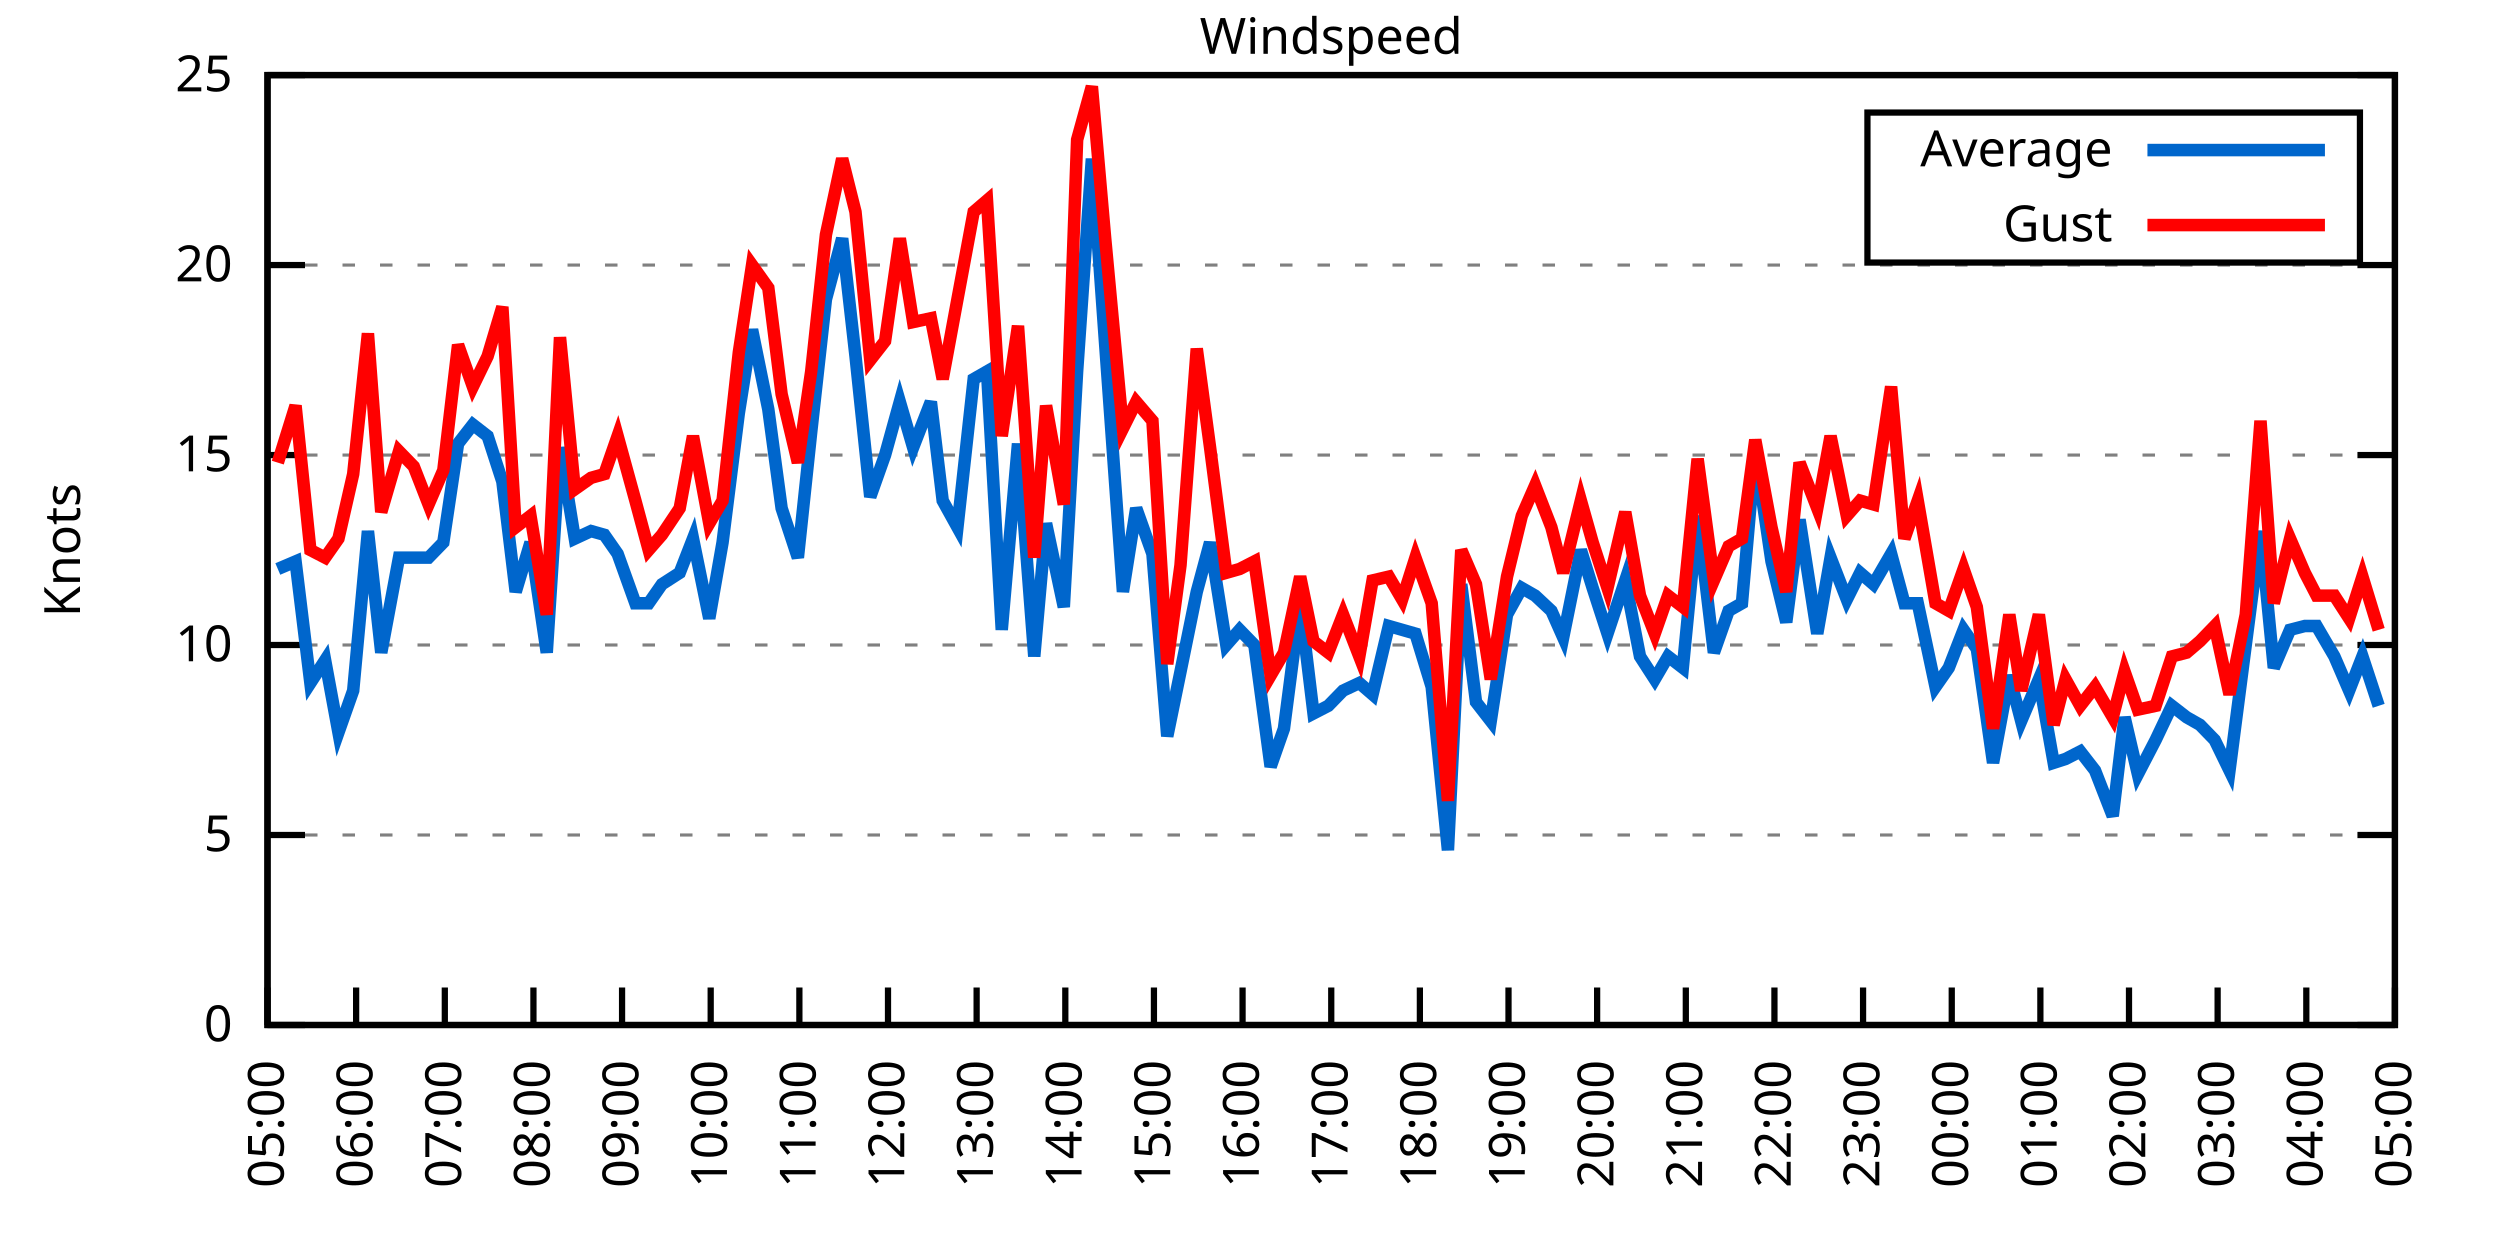
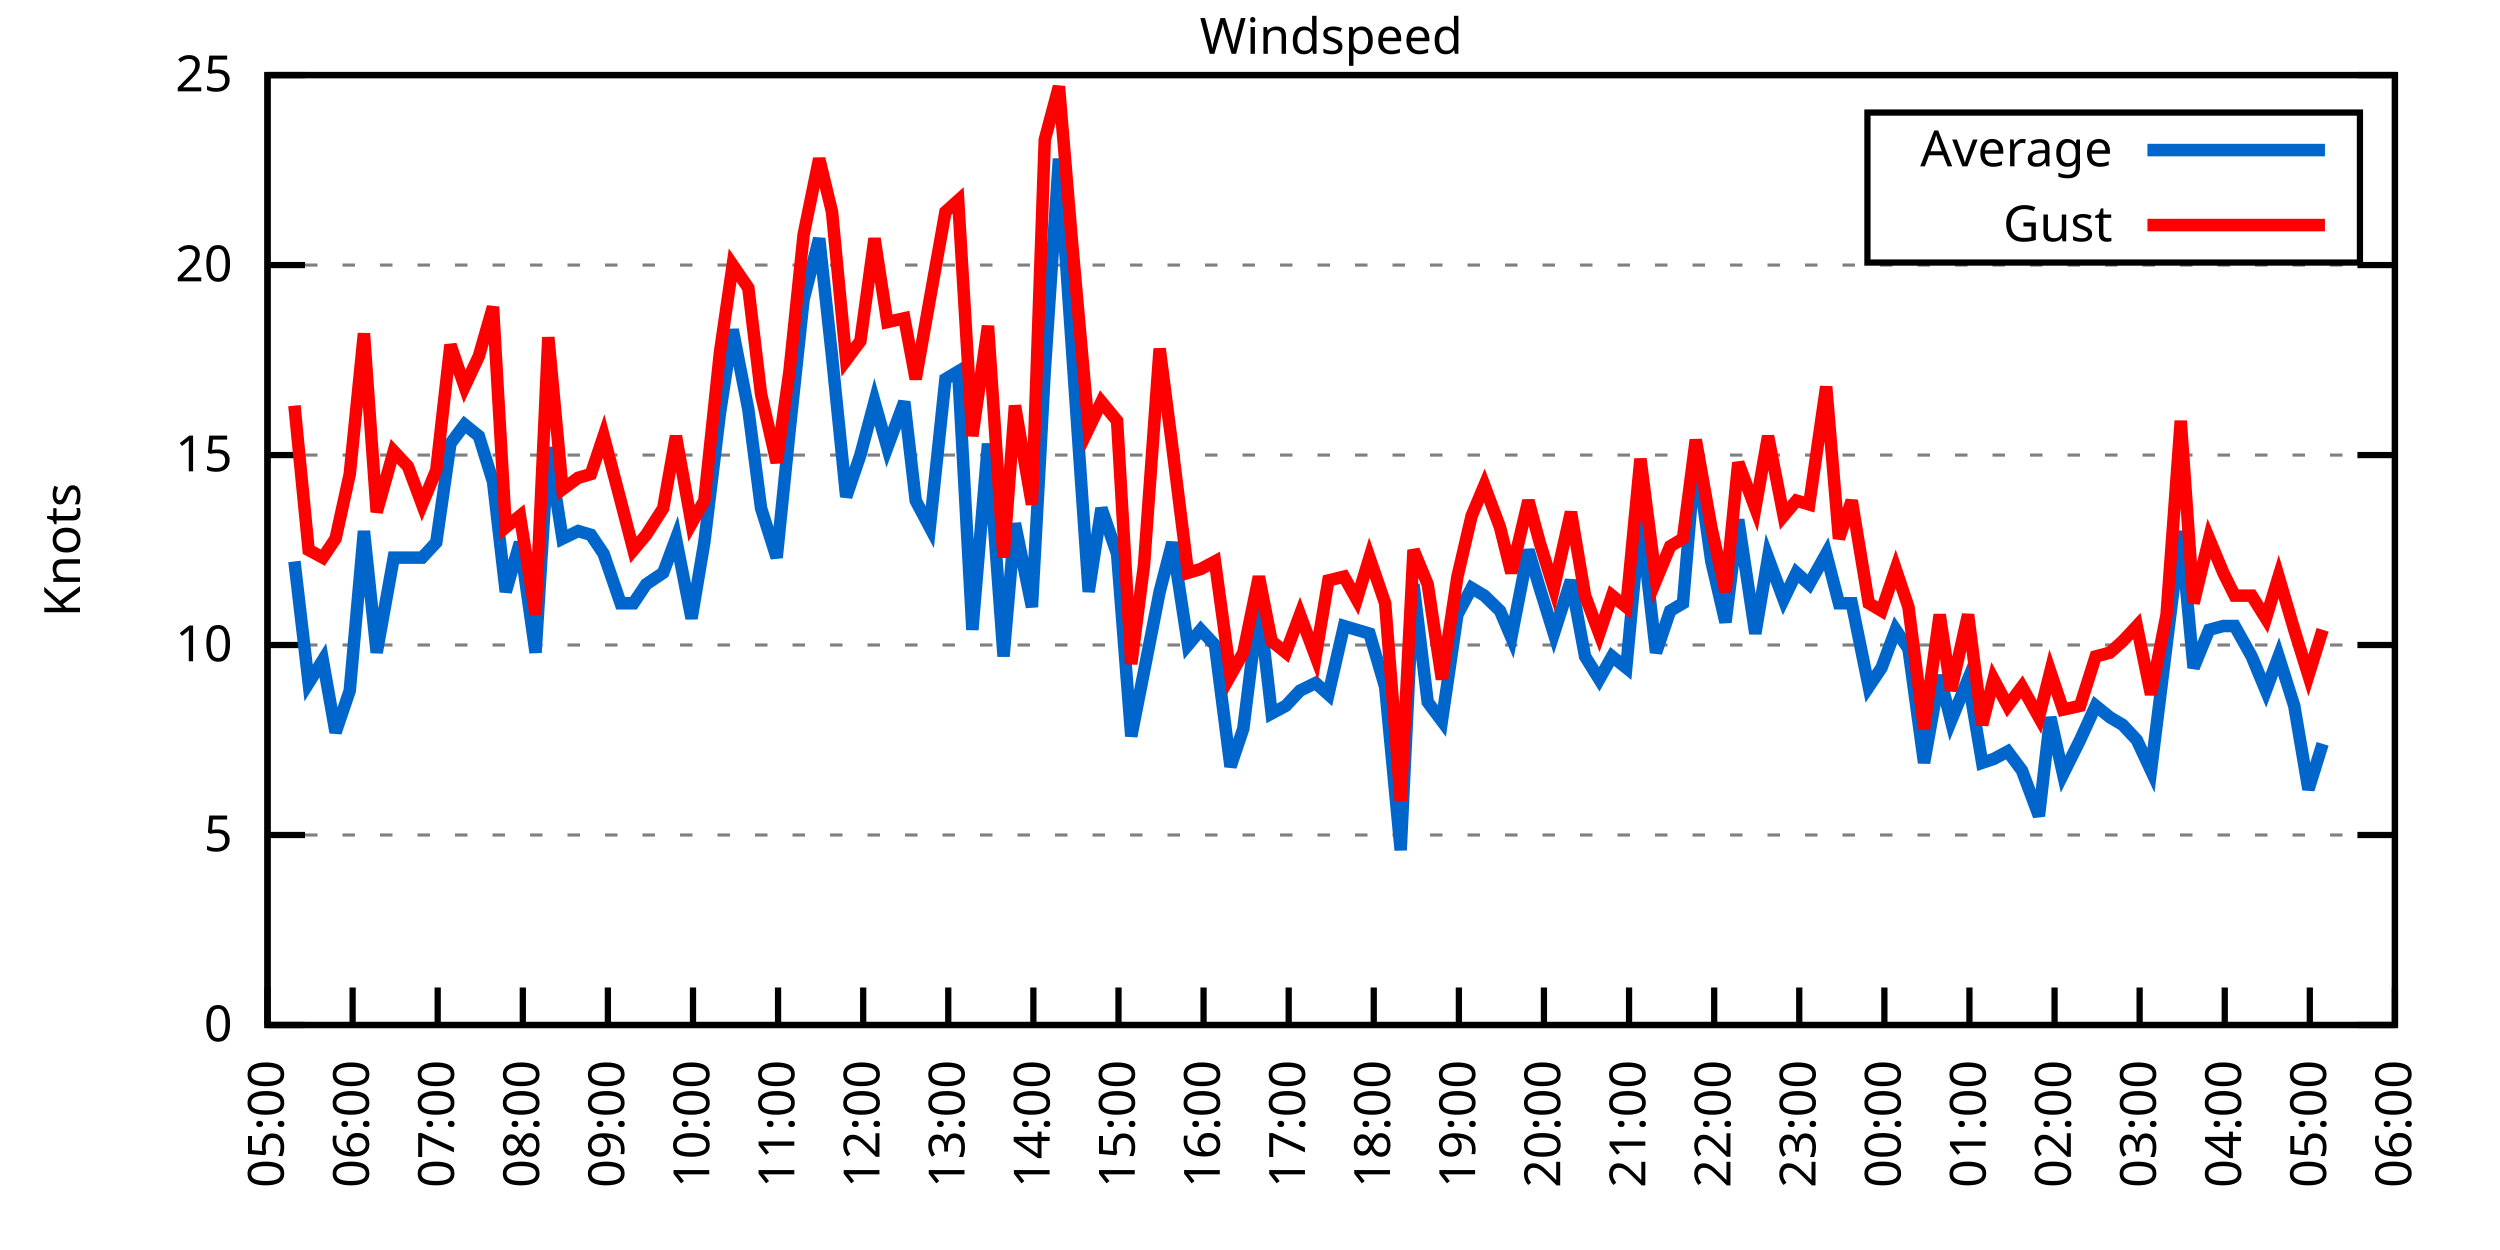
<svg xmlns="http://www.w3.org/2000/svg" xmlns:xlink="http://www.w3.org/1999/xlink" width="400" height="200" viewBox="0 0 400 200">
  <g id="gnuplot_canvas">
    <rect x="0" y="0" width="400" height="200" fill="none" />
    <defs>
      <circle id="gpDot" r="0.5" stroke-width="0.5" stroke="currentColor" />
      <path id="gpPt0" stroke-width="0.333" stroke="currentColor" d="M-1,0 h2 M0,-1 v2" />
      <path id="gpPt1" stroke-width="0.333" stroke="currentColor" d="M-1,-1 L1,1 M1,-1 L-1,1" />
      <path id="gpPt2" stroke-width="0.333" stroke="currentColor" d="M-1,0 L1,0 M0,-1 L0,1 M-1,-1 L1,1 M-1,1 L1,-1" />
      <rect id="gpPt3" stroke-width="0.333" stroke="currentColor" x="-1" y="-1" width="2" height="2" />
      <rect id="gpPt4" stroke-width="0.333" stroke="currentColor" fill="currentColor" x="-1" y="-1" width="2" height="2" />
      <circle id="gpPt5" stroke-width="0.333" stroke="currentColor" cx="0" cy="0" r="1" />
      <use xlink:href="#gpPt5" id="gpPt6" fill="currentColor" stroke="none" />
      <path id="gpPt7" stroke-width="0.333" stroke="currentColor" d="M0,-1.33 L-1.33,0.67 L1.33,0.67 z" />
      <use xlink:href="#gpPt7" id="gpPt8" fill="currentColor" stroke="none" />
      <use xlink:href="#gpPt7" id="gpPt9" stroke="currentColor" transform="rotate(180)" />
      <use xlink:href="#gpPt9" id="gpPt10" fill="currentColor" stroke="none" />
      <use xlink:href="#gpPt3" id="gpPt11" stroke="currentColor" transform="rotate(45)" />
      <use xlink:href="#gpPt11" id="gpPt12" fill="currentColor" stroke="none" />
      <path id="gpPt13" stroke-width="0.333" stroke="currentColor" d="M0,1.330 L1.265,0.411 L0.782,-1.067 L-0.782,-1.076 L-1.265,0.411 z" />
      <use xlink:href="#gpPt13" id="gpPt14" fill="currentColor" stroke="none" />
      <filter id="textbox" filterUnits="objectBoundingBox" x="0" y="0" height="1" width="1">
        <feFlood flood-color="white" flood-opacity="1" result="bgnd" />
        <feComposite in="SourceGraphic" in2="bgnd" operator="atop" />
      </filter>
      <filter id="greybox" filterUnits="objectBoundingBox" x="0" y="0" height="1" width="1">
        <feFlood flood-color="lightgrey" flood-opacity="1" result="grey" />
        <feComposite in="SourceGraphic" in2="grey" operator="atop" />
      </filter>
    </defs>
    <g fill="none" color="white" stroke="currentColor" stroke-width="1.00" stroke-linecap="butt" stroke-linejoin="miter">
</g>
    <g fill="none" color="black" stroke="currentColor" stroke-width="1.00" stroke-linecap="butt" stroke-linejoin="miter">
      <g stroke="none" shape-rendering="crispEdges">
        <polygon fill="rgb(255, 255, 255)" points="42.80,164.00 383.18,164.00 383.18,12.02 42.80,12.02 " />
      </g>
    </g>
    <g fill="none" color="black" stroke="currentColor" stroke-width="1.00" stroke-linecap="butt" stroke-linejoin="miter">
</g>
    <g fill="none" color="black" stroke="black" stroke-width="0.50" stroke-linecap="butt" stroke-linejoin="miter">
</g>
    <g fill="none" color="gray" stroke="currentColor" stroke-width="0.50" stroke-linecap="butt" stroke-linejoin="miter">
      <path stroke="gray" stroke-dasharray="2,4" class="gridline" d="M42.80,164.00 L383.19,164.00  " />
    </g>
    <g fill="none" color="gray" stroke="gray" stroke-width="1.00" stroke-linecap="butt" stroke-linejoin="miter">
</g>
    <g fill="none" color="black" stroke="currentColor" stroke-width="1.00" stroke-linecap="butt" stroke-linejoin="miter">
      <path stroke="black" d="M42.80,164.00 L48.80,164.00 M383.19,164.00 L377.19,164.00  " />
      <g transform="translate(37.20,166.60)" stroke="none" fill="black" font-family="Sans" font-size="8.00" text-anchor="end">
        <text>
          <tspan font-family="Sans"> 0</tspan>
        </text>
      </g>
    </g>
    <g fill="none" color="black" stroke="currentColor" stroke-width="1.00" stroke-linecap="butt" stroke-linejoin="miter">
</g>
    <g fill="none" color="black" stroke="black" stroke-width="0.50" stroke-linecap="butt" stroke-linejoin="miter">
</g>
    <g fill="none" color="gray" stroke="currentColor" stroke-width="0.50" stroke-linecap="butt" stroke-linejoin="miter">
      <path stroke="gray" stroke-dasharray="2,4" class="gridline" d="M42.80,133.60 L383.19,133.60  " />
    </g>
    <g fill="none" color="gray" stroke="gray" stroke-width="1.00" stroke-linecap="butt" stroke-linejoin="miter">
</g>
    <g fill="none" color="black" stroke="currentColor" stroke-width="1.00" stroke-linecap="butt" stroke-linejoin="miter">
      <path stroke="black" d="M42.80,133.60 L48.80,133.60 M383.19,133.60 L377.19,133.60  " />
      <g transform="translate(37.20,136.20)" stroke="none" fill="black" font-family="Sans" font-size="8.00" text-anchor="end">
        <text>
          <tspan font-family="Sans"> 5</tspan>
        </text>
      </g>
    </g>
    <g fill="none" color="black" stroke="currentColor" stroke-width="1.00" stroke-linecap="butt" stroke-linejoin="miter">
</g>
    <g fill="none" color="black" stroke="black" stroke-width="0.50" stroke-linecap="butt" stroke-linejoin="miter">
</g>
    <g fill="none" color="gray" stroke="currentColor" stroke-width="0.50" stroke-linecap="butt" stroke-linejoin="miter">
      <path stroke="gray" stroke-dasharray="2,4" class="gridline" d="M42.80,103.20 L383.19,103.20  " />
    </g>
    <g fill="none" color="gray" stroke="gray" stroke-width="1.00" stroke-linecap="butt" stroke-linejoin="miter">
</g>
    <g fill="none" color="black" stroke="currentColor" stroke-width="1.00" stroke-linecap="butt" stroke-linejoin="miter">
      <path stroke="black" d="M42.80,103.20 L48.80,103.20 M383.19,103.20 L377.19,103.20  " />
      <g transform="translate(37.20,105.80)" stroke="none" fill="black" font-family="Sans" font-size="8.00" text-anchor="end">
        <text>
          <tspan font-family="Sans"> 10</tspan>
        </text>
      </g>
    </g>
    <g fill="none" color="black" stroke="currentColor" stroke-width="1.00" stroke-linecap="butt" stroke-linejoin="miter">
</g>
    <g fill="none" color="black" stroke="black" stroke-width="0.50" stroke-linecap="butt" stroke-linejoin="miter">
</g>
    <g fill="none" color="gray" stroke="currentColor" stroke-width="0.50" stroke-linecap="butt" stroke-linejoin="miter">
      <path stroke="gray" stroke-dasharray="2,4" class="gridline" d="M42.80,72.81 L383.19,72.81  " />
    </g>
    <g fill="none" color="gray" stroke="gray" stroke-width="1.00" stroke-linecap="butt" stroke-linejoin="miter">
</g>
    <g fill="none" color="black" stroke="currentColor" stroke-width="1.00" stroke-linecap="butt" stroke-linejoin="miter">
      <path stroke="black" d="M42.80,72.81 L48.80,72.81 M383.19,72.81 L377.19,72.81  " />
      <g transform="translate(37.20,75.41)" stroke="none" fill="black" font-family="Sans" font-size="8.00" text-anchor="end">
        <text>
          <tspan font-family="Sans"> 15</tspan>
        </text>
      </g>
    </g>
    <g fill="none" color="black" stroke="currentColor" stroke-width="1.00" stroke-linecap="butt" stroke-linejoin="miter">
</g>
    <g fill="none" color="black" stroke="black" stroke-width="0.50" stroke-linecap="butt" stroke-linejoin="miter">
</g>
    <g fill="none" color="gray" stroke="currentColor" stroke-width="0.50" stroke-linecap="butt" stroke-linejoin="miter">
      <path stroke="gray" stroke-dasharray="2,4" class="gridline" d="M42.80,42.41 L383.19,42.41  " />
    </g>
    <g fill="none" color="gray" stroke="gray" stroke-width="1.00" stroke-linecap="butt" stroke-linejoin="miter">
</g>
    <g fill="none" color="black" stroke="currentColor" stroke-width="1.00" stroke-linecap="butt" stroke-linejoin="miter">
      <path stroke="black" d="M42.80,42.41 L48.80,42.41 M383.19,42.41 L377.19,42.41  " />
      <g transform="translate(37.20,45.01)" stroke="none" fill="black" font-family="Sans" font-size="8.00" text-anchor="end">
        <text>
          <tspan font-family="Sans"> 20</tspan>
        </text>
      </g>
    </g>
    <g fill="none" color="black" stroke="currentColor" stroke-width="1.00" stroke-linecap="butt" stroke-linejoin="miter">
</g>
    <g fill="none" color="black" stroke="black" stroke-width="0.50" stroke-linecap="butt" stroke-linejoin="miter">
</g>
    <g fill="none" color="gray" stroke="currentColor" stroke-width="0.50" stroke-linecap="butt" stroke-linejoin="miter">
      <path stroke="gray" stroke-dasharray="2,4" class="gridline" d="M42.80,12.01 L383.19,12.01  " />
    </g>
    <g fill="none" color="gray" stroke="gray" stroke-width="1.00" stroke-linecap="butt" stroke-linejoin="miter">
</g>
    <g fill="none" color="black" stroke="currentColor" stroke-width="1.00" stroke-linecap="butt" stroke-linejoin="miter">
      <path stroke="black" d="M42.80,12.01 L48.80,12.01 M383.19,12.01 L377.19,12.01  " />
      <g transform="translate(37.20,14.61)" stroke="none" fill="black" font-family="Sans" font-size="8.00" text-anchor="end">
        <text>
          <tspan font-family="Sans"> 25</tspan>
        </text>
      </g>
    </g>
    <g fill="none" color="black" stroke="currentColor" stroke-width="1.00" stroke-linecap="butt" stroke-linejoin="miter">
      <path stroke="black" d="M42.80,164.00 L42.80,158.00  " />
      <g transform="translate(45.40,169.60) rotate(270.00)" stroke="none" fill="black" font-family="Sans" font-size="8.00" text-anchor="end">
        <text>
          <tspan font-family="Sans">05:00</tspan>
        </text>
      </g>
    </g>
    <g fill="none" color="black" stroke="currentColor" stroke-width="1.00" stroke-linecap="butt" stroke-linejoin="miter">
-       <path stroke="black" d="M56.98,164.00 L56.98,158.00  " />
-       <g transform="translate(59.58,169.60) rotate(270.00)" stroke="none" fill="black" font-family="Sans" font-size="8.00" text-anchor="end">
+       <path stroke="black" d="M56.42,164.00 L56.42,158.00  " />
+       <g transform="translate(59.02,169.60) rotate(270.00)" stroke="none" fill="black" font-family="Sans" font-size="8.00" text-anchor="end">
        <text>
          <tspan font-family="Sans">06:00</tspan>
        </text>
      </g>
    </g>
    <g fill="none" color="black" stroke="currentColor" stroke-width="1.00" stroke-linecap="butt" stroke-linejoin="miter">
-       <path stroke="black" d="M71.17,164.00 L71.17,158.00  " />
-       <g transform="translate(73.77,169.60) rotate(270.00)" stroke="none" fill="black" font-family="Sans" font-size="8.00" text-anchor="end">
+       <path stroke="black" d="M70.03,164.00 L70.03,158.00  " />
+       <g transform="translate(72.63,169.60) rotate(270.00)" stroke="none" fill="black" font-family="Sans" font-size="8.00" text-anchor="end">
        <text>
          <tspan font-family="Sans">07:00</tspan>
        </text>
      </g>
    </g>
    <g fill="none" color="black" stroke="currentColor" stroke-width="1.00" stroke-linecap="butt" stroke-linejoin="miter">
-       <path stroke="black" d="M85.35,164.00 L85.35,158.00  " />
-       <g transform="translate(87.95,169.60) rotate(270.00)" stroke="none" fill="black" font-family="Sans" font-size="8.00" text-anchor="end">
+       <path stroke="black" d="M83.65,164.00 L83.65,158.00  " />
+       <g transform="translate(86.25,169.60) rotate(270.00)" stroke="none" fill="black" font-family="Sans" font-size="8.00" text-anchor="end">
        <text>
          <tspan font-family="Sans">08:00</tspan>
        </text>
      </g>
    </g>
    <g fill="none" color="black" stroke="currentColor" stroke-width="1.00" stroke-linecap="butt" stroke-linejoin="miter">
-       <path stroke="black" d="M99.53,164.00 L99.53,158.00  " />
-       <g transform="translate(102.13,169.60) rotate(270.00)" stroke="none" fill="black" font-family="Sans" font-size="8.00" text-anchor="end">
+       <path stroke="black" d="M97.26,164.00 L97.26,158.00  " />
+       <g transform="translate(99.86,169.60) rotate(270.00)" stroke="none" fill="black" font-family="Sans" font-size="8.00" text-anchor="end">
        <text>
          <tspan font-family="Sans">09:00</tspan>
        </text>
      </g>
    </g>
    <g fill="none" color="black" stroke="currentColor" stroke-width="1.00" stroke-linecap="butt" stroke-linejoin="miter">
-       <path stroke="black" d="M113.71,164.00 L113.71,158.00  " />
-       <g transform="translate(116.31,169.60) rotate(270.00)" stroke="none" fill="black" font-family="Sans" font-size="8.00" text-anchor="end">
+       <path stroke="black" d="M110.88,164.00 L110.88,158.00  " />
+       <g transform="translate(113.48,169.60) rotate(270.00)" stroke="none" fill="black" font-family="Sans" font-size="8.00" text-anchor="end">
        <text>
          <tspan font-family="Sans">10:00</tspan>
        </text>
      </g>
    </g>
    <g fill="none" color="black" stroke="currentColor" stroke-width="1.00" stroke-linecap="butt" stroke-linejoin="miter">
-       <path stroke="black" d="M127.90,164.00 L127.90,158.00  " />
-       <g transform="translate(130.50,169.60) rotate(270.00)" stroke="none" fill="black" font-family="Sans" font-size="8.00" text-anchor="end">
+       <path stroke="black" d="M124.49,164.00 L124.49,158.00  " />
+       <g transform="translate(127.09,169.60) rotate(270.00)" stroke="none" fill="black" font-family="Sans" font-size="8.00" text-anchor="end">
        <text>
          <tspan font-family="Sans">11:00</tspan>
        </text>
      </g>
    </g>
    <g fill="none" color="black" stroke="currentColor" stroke-width="1.00" stroke-linecap="butt" stroke-linejoin="miter">
-       <path stroke="black" d="M142.08,164.00 L142.08,158.00  " />
-       <g transform="translate(144.68,169.60) rotate(270.00)" stroke="none" fill="black" font-family="Sans" font-size="8.00" text-anchor="end">
+       <path stroke="black" d="M138.11,164.00 L138.11,158.00  " />
+       <g transform="translate(140.71,169.60) rotate(270.00)" stroke="none" fill="black" font-family="Sans" font-size="8.00" text-anchor="end">
        <text>
          <tspan font-family="Sans">12:00</tspan>
        </text>
      </g>
    </g>
    <g fill="none" color="black" stroke="currentColor" stroke-width="1.00" stroke-linecap="butt" stroke-linejoin="miter">
-       <path stroke="black" d="M156.26,164.00 L156.26,158.00  " />
-       <g transform="translate(158.86,169.60) rotate(270.00)" stroke="none" fill="black" font-family="Sans" font-size="8.00" text-anchor="end">
+       <path stroke="black" d="M151.72,164.00 L151.72,158.00  " />
+       <g transform="translate(154.32,169.60) rotate(270.00)" stroke="none" fill="black" font-family="Sans" font-size="8.00" text-anchor="end">
        <text>
          <tspan font-family="Sans">13:00</tspan>
        </text>
      </g>
    </g>
    <g fill="none" color="black" stroke="currentColor" stroke-width="1.00" stroke-linecap="butt" stroke-linejoin="miter">
-       <path stroke="black" d="M170.45,164.00 L170.45,158.00  " />
-       <g transform="translate(173.05,169.60) rotate(270.00)" stroke="none" fill="black" font-family="Sans" font-size="8.00" text-anchor="end">
+       <path stroke="black" d="M165.34,164.00 L165.34,158.00  " />
+       <g transform="translate(167.94,169.60) rotate(270.00)" stroke="none" fill="black" font-family="Sans" font-size="8.00" text-anchor="end">
        <text>
          <tspan font-family="Sans">14:00</tspan>
        </text>
      </g>
    </g>
    <g fill="none" color="black" stroke="currentColor" stroke-width="1.00" stroke-linecap="butt" stroke-linejoin="miter">
-       <path stroke="black" d="M184.63,164.00 L184.63,158.00  " />
-       <g transform="translate(187.23,169.60) rotate(270.00)" stroke="none" fill="black" font-family="Sans" font-size="8.00" text-anchor="end">
+       <path stroke="black" d="M178.96,164.00 L178.96,158.00  " />
+       <g transform="translate(181.56,169.60) rotate(270.00)" stroke="none" fill="black" font-family="Sans" font-size="8.00" text-anchor="end">
        <text>
          <tspan font-family="Sans">15:00</tspan>
        </text>
      </g>
    </g>
    <g fill="none" color="black" stroke="currentColor" stroke-width="1.00" stroke-linecap="butt" stroke-linejoin="miter">
-       <path stroke="black" d="M198.81,164.00 L198.81,158.00  " />
-       <g transform="translate(201.41,169.60) rotate(270.00)" stroke="none" fill="black" font-family="Sans" font-size="8.00" text-anchor="end">
+       <path stroke="black" d="M192.57,164.00 L192.57,158.00  " />
+       <g transform="translate(195.17,169.60) rotate(270.00)" stroke="none" fill="black" font-family="Sans" font-size="8.00" text-anchor="end">
        <text>
          <tspan font-family="Sans">16:00</tspan>
        </text>
      </g>
    </g>
    <g fill="none" color="black" stroke="currentColor" stroke-width="1.00" stroke-linecap="butt" stroke-linejoin="miter">
-       <path stroke="black" d="M213.00,164.00 L213.00,158.00  " />
-       <g transform="translate(215.60,169.60) rotate(270.00)" stroke="none" fill="black" font-family="Sans" font-size="8.00" text-anchor="end">
+       <path stroke="black" d="M206.19,164.00 L206.19,158.00  " />
+       <g transform="translate(208.79,169.60) rotate(270.00)" stroke="none" fill="black" font-family="Sans" font-size="8.00" text-anchor="end">
        <text>
          <tspan font-family="Sans">17:00</tspan>
        </text>
      </g>
    </g>
    <g fill="none" color="black" stroke="currentColor" stroke-width="1.00" stroke-linecap="butt" stroke-linejoin="miter">
-       <path stroke="black" d="M227.18,164.00 L227.18,158.00  " />
-       <g transform="translate(229.78,169.60) rotate(270.00)" stroke="none" fill="black" font-family="Sans" font-size="8.00" text-anchor="end">
+       <path stroke="black" d="M219.80,164.00 L219.80,158.00  " />
+       <g transform="translate(222.40,169.60) rotate(270.00)" stroke="none" fill="black" font-family="Sans" font-size="8.00" text-anchor="end">
        <text>
          <tspan font-family="Sans">18:00</tspan>
        </text>
      </g>
    </g>
    <g fill="none" color="black" stroke="currentColor" stroke-width="1.00" stroke-linecap="butt" stroke-linejoin="miter">
-       <path stroke="black" d="M241.36,164.00 L241.36,158.00  " />
-       <g transform="translate(243.96,169.60) rotate(270.00)" stroke="none" fill="black" font-family="Sans" font-size="8.00" text-anchor="end">
+       <path stroke="black" d="M233.42,164.00 L233.42,158.00  " />
+       <g transform="translate(236.02,169.60) rotate(270.00)" stroke="none" fill="black" font-family="Sans" font-size="8.00" text-anchor="end">
        <text>
          <tspan font-family="Sans">19:00</tspan>
        </text>
      </g>
    </g>
    <g fill="none" color="black" stroke="currentColor" stroke-width="1.00" stroke-linecap="butt" stroke-linejoin="miter">
-       <path stroke="black" d="M255.54,164.00 L255.54,158.00  " />
-       <g transform="translate(258.14,169.60) rotate(270.00)" stroke="none" fill="black" font-family="Sans" font-size="8.00" text-anchor="end">
+       <path stroke="black" d="M247.03,164.00 L247.03,158.00  " />
+       <g transform="translate(249.63,169.60) rotate(270.00)" stroke="none" fill="black" font-family="Sans" font-size="8.00" text-anchor="end">
        <text>
          <tspan font-family="Sans">20:00</tspan>
        </text>
      </g>
    </g>
    <g fill="none" color="black" stroke="currentColor" stroke-width="1.00" stroke-linecap="butt" stroke-linejoin="miter">
-       <path stroke="black" d="M269.73,164.00 L269.73,158.00  " />
-       <g transform="translate(272.33,169.60) rotate(270.00)" stroke="none" fill="black" font-family="Sans" font-size="8.00" text-anchor="end">
+       <path stroke="black" d="M260.65,164.00 L260.65,158.00  " />
+       <g transform="translate(263.25,169.60) rotate(270.00)" stroke="none" fill="black" font-family="Sans" font-size="8.00" text-anchor="end">
        <text>
          <tspan font-family="Sans">21:00</tspan>
        </text>
      </g>
    </g>
    <g fill="none" color="black" stroke="currentColor" stroke-width="1.00" stroke-linecap="butt" stroke-linejoin="miter">
-       <path stroke="black" d="M283.91,164.00 L283.91,158.00  " />
-       <g transform="translate(286.51,169.60) rotate(270.00)" stroke="none" fill="black" font-family="Sans" font-size="8.00" text-anchor="end">
+       <path stroke="black" d="M274.27,164.00 L274.27,158.00  " />
+       <g transform="translate(276.87,169.60) rotate(270.00)" stroke="none" fill="black" font-family="Sans" font-size="8.00" text-anchor="end">
        <text>
          <tspan font-family="Sans">22:00</tspan>
        </text>
      </g>
    </g>
    <g fill="none" color="black" stroke="currentColor" stroke-width="1.00" stroke-linecap="butt" stroke-linejoin="miter">
-       <path stroke="black" d="M298.09,164.00 L298.09,158.00  " />
-       <g transform="translate(300.69,169.60) rotate(270.00)" stroke="none" fill="black" font-family="Sans" font-size="8.00" text-anchor="end">
+       <path stroke="black" d="M287.88,164.00 L287.88,158.00  " />
+       <g transform="translate(290.48,169.60) rotate(270.00)" stroke="none" fill="black" font-family="Sans" font-size="8.00" text-anchor="end">
        <text>
          <tspan font-family="Sans">23:00</tspan>
        </text>
      </g>
    </g>
    <g fill="none" color="black" stroke="currentColor" stroke-width="1.00" stroke-linecap="butt" stroke-linejoin="miter">
-       <path stroke="black" d="M312.28,164.00 L312.28,158.00  " />
-       <g transform="translate(314.88,169.60) rotate(270.00)" stroke="none" fill="black" font-family="Sans" font-size="8.00" text-anchor="end">
+       <path stroke="black" d="M301.50,164.00 L301.50,158.00  " />
+       <g transform="translate(304.10,169.60) rotate(270.00)" stroke="none" fill="black" font-family="Sans" font-size="8.00" text-anchor="end">
        <text>
          <tspan font-family="Sans">00:00</tspan>
        </text>
      </g>
    </g>
    <g fill="none" color="black" stroke="currentColor" stroke-width="1.00" stroke-linecap="butt" stroke-linejoin="miter">
-       <path stroke="black" d="M326.46,164.00 L326.46,158.00  " />
-       <g transform="translate(329.06,169.60) rotate(270.00)" stroke="none" fill="black" font-family="Sans" font-size="8.00" text-anchor="end">
+       <path stroke="black" d="M315.11,164.00 L315.11,158.00  " />
+       <g transform="translate(317.71,169.60) rotate(270.00)" stroke="none" fill="black" font-family="Sans" font-size="8.00" text-anchor="end">
        <text>
          <tspan font-family="Sans">01:00</tspan>
        </text>
      </g>
    </g>
    <g fill="none" color="black" stroke="currentColor" stroke-width="1.00" stroke-linecap="butt" stroke-linejoin="miter">
-       <path stroke="black" d="M340.64,164.00 L340.64,158.00  " />
-       <g transform="translate(343.24,169.60) rotate(270.00)" stroke="none" fill="black" font-family="Sans" font-size="8.00" text-anchor="end">
+       <path stroke="black" d="M328.73,164.00 L328.73,158.00  " />
+       <g transform="translate(331.33,169.60) rotate(270.00)" stroke="none" fill="black" font-family="Sans" font-size="8.00" text-anchor="end">
        <text>
          <tspan font-family="Sans">02:00</tspan>
        </text>
      </g>
    </g>
    <g fill="none" color="black" stroke="currentColor" stroke-width="1.00" stroke-linecap="butt" stroke-linejoin="miter">
-       <path stroke="black" d="M354.82,164.00 L354.82,158.00  " />
-       <g transform="translate(357.42,169.60) rotate(270.00)" stroke="none" fill="black" font-family="Sans" font-size="8.00" text-anchor="end">
+       <path stroke="black" d="M342.34,164.00 L342.34,158.00  " />
+       <g transform="translate(344.94,169.60) rotate(270.00)" stroke="none" fill="black" font-family="Sans" font-size="8.00" text-anchor="end">
        <text>
          <tspan font-family="Sans">03:00</tspan>
        </text>
      </g>
    </g>
    <g fill="none" color="black" stroke="currentColor" stroke-width="1.00" stroke-linecap="butt" stroke-linejoin="miter">
-       <path stroke="black" d="M369.01,164.00 L369.01,158.00  " />
-       <g transform="translate(371.61,169.60) rotate(270.00)" stroke="none" fill="black" font-family="Sans" font-size="8.00" text-anchor="end">
+       <path stroke="black" d="M355.96,164.00 L355.96,158.00  " />
+       <g transform="translate(358.56,169.60) rotate(270.00)" stroke="none" fill="black" font-family="Sans" font-size="8.00" text-anchor="end">
        <text>
          <tspan font-family="Sans">04:00</tspan>
+         </text>
+       </g>
+     </g>
+     <g fill="none" color="black" stroke="currentColor" stroke-width="1.00" stroke-linecap="butt" stroke-linejoin="miter">
+       <path stroke="black" d="M369.57,164.00 L369.57,158.00  " />
+       <g transform="translate(372.17,169.60) rotate(270.00)" stroke="none" fill="black" font-family="Sans" font-size="8.00" text-anchor="end">
+         <text>
+           <tspan font-family="Sans">05:00</tspan>
        </text>
      </g>
    </g>
    <g fill="none" color="black" stroke="currentColor" stroke-width="1.00" stroke-linecap="butt" stroke-linejoin="miter">
      <path stroke="black" d="M383.19,164.00 L383.19,158.00  " />
      <g transform="translate(385.79,169.60) rotate(270.00)" stroke="none" fill="black" font-family="Sans" font-size="8.00" text-anchor="end">
        <text>
-           <tspan font-family="Sans">05:00</tspan>
+           <tspan font-family="Sans">06:00</tspan>
        </text>
      </g>
    </g>
    <g fill="none" color="black" stroke="currentColor" stroke-width="1.00" stroke-linecap="butt" stroke-linejoin="miter">
</g>
    <g fill="none" color="black" stroke="currentColor" stroke-width="1.00" stroke-linecap="butt" stroke-linejoin="miter">
      <path stroke="black" d="M42.80,12.01 L42.80,164.00 L383.19,164.00 L383.19,12.01 L42.80,12.01 Z  " />
    </g>
    <g fill="none" color="black" stroke="currentColor" stroke-width="1.00" stroke-linecap="butt" stroke-linejoin="miter">
</g>
    <g fill="none" color="black" stroke="currentColor" stroke-width="1.00" stroke-linecap="butt" stroke-linejoin="miter">
      <path stroke="black" d="M298.79,42.01 L298.79,18.01 L377.59,18.01 L377.59,42.01 L298.79,42.01 Z  " />
    </g>
    <g id="Windspeed_plot_1">
      <g fill="none" color="white" stroke="black" stroke-width="2.00" stroke-linecap="butt" stroke-linejoin="miter">
</g>
      <g fill="none" color="black" stroke="currentColor" stroke-width="2.00" stroke-linecap="butt" stroke-linejoin="miter">
        <g transform="translate(337.99,26.61)" stroke="none" fill="black" font-family="Sans" font-size="8.00" text-anchor="end">
          <text>
            <tspan font-family="Sans">Average</tspan>
          </text>
        </g>
      </g>
      <g fill="none" color="black" stroke="currentColor" stroke-width="2.00" stroke-linecap="butt" stroke-linejoin="miter">
-         <path stroke="rgb(  0, 102, 204)" d="M343.59,24.01 L371.99,24.01 M44.45,91.04 L47.29,89.83 L49.66,109.28 L52.02,105.64 L54.15,117.19 L56.51,110.50   L58.87,84.97 L61.00,104.42 L63.84,89.22 L66.20,89.22 L68.57,89.22 L70.93,86.79 L73.29,70.98 L75.66,67.94   L78.02,69.77 L80.38,77.06 L82.51,94.69 L84.88,86.79 L87.48,104.42 L89.60,71.59 L91.97,86.18 L94.57,84.97   L96.70,85.57 L98.82,88.61 L101.66,96.52 L103.79,96.52 L105.91,93.48 L108.75,91.65 L110.88,86.18 L113.48,98.95   L115.61,86.79 L118.21,66.12 L120.33,52.74 L122.93,65.51 L125.06,81.32 L127.66,89.22 L129.79,69.16 L132.15,47.88   L134.75,38.15 L136.88,57.00 L139.24,79.49 L141.61,72.81 L143.97,64.29 L146.10,71.59 L148.94,64.29 L150.83,80.10   L153.19,84.36 L155.79,60.65 L157.92,59.43 L160.28,100.77 L162.88,70.98 L165.48,105.03 L167.37,83.75 L170.21,97.12   L172.34,59.43 L174.70,25.39 L176.83,55.18 L179.67,94.69 L181.79,81.32 L184.39,88.61 L186.76,117.80 L188.88,107.46   L191.48,94.69 L193.61,86.79 L196.21,103.20 L198.34,100.77 L200.70,103.20 L203.30,122.66 L205.43,116.58 L208.03,96.52   L210.16,114.15 L212.52,112.93 L214.89,110.50 L217.49,109.28 L219.61,111.11 L222.21,100.16 L224.34,100.77 L226.47,101.38   L229.07,109.89 L231.67,136.03 L233.80,93.48 L236.16,112.32 L238.52,115.36 L241.12,98.34 L243.49,94.08 L245.62,95.30   L248.22,97.73 L250.11,101.99 L252.94,88.00 L254.83,94.08 L257.20,101.38 L260.04,92.87 L262.40,105.03 L264.76,108.68   L266.89,105.03 L269.25,106.85 L271.62,82.53 L274.22,104.42 L276.58,97.73 L278.71,96.52 L280.84,72.20 L283.44,89.83   L285.80,99.56 L287.93,83.14 L290.76,101.38 L292.89,89.22 L295.49,95.91 L297.62,91.65 L299.75,93.48 L302.58,88.61   L304.71,96.52 L306.84,96.52 L309.68,109.89 L311.80,106.85 L314.17,100.77 L316.29,103.81 L318.89,122.05 L321.49,108.07   L323.39,115.36 L326.22,108.68 L328.59,122.05 L330.48,121.44 L332.84,120.23 L335.20,123.27 L338.04,130.56 L339.93,114.76   L342.06,123.87 L344.90,118.40 L347.50,112.93 L349.86,114.76 L351.99,115.97 L354.35,118.40 L356.72,123.27 L359.32,103.20   L361.68,84.97 L363.81,106.85 L366.41,100.77 L368.77,100.16 L370.66,100.16 L373.50,105.03 L375.86,110.50 L377.99,105.03   L380.59,112.93  " />
+         <path stroke="rgb(  0, 102, 204)" d="M343.59,24.01 L371.99,24.01 M47.11,89.83 L49.38,109.28 L51.65,105.64 L53.69,117.19 L55.96,110.50 L58.23,84.97   L60.27,104.42 L63.00,89.22 L65.27,89.22 L67.54,89.22 L69.80,86.79 L72.07,70.98 L74.34,67.94 L76.61,69.77   L78.88,77.06 L80.92,94.69 L83.19,86.79 L85.69,104.42 L87.73,71.59 L90.00,86.18 L92.50,84.97 L94.54,85.57   L96.58,88.61 L99.30,96.52 L101.35,96.52 L103.39,93.48 L106.11,91.65 L108.15,86.18 L110.65,98.95 L112.69,86.79   L115.19,66.12 L117.23,52.74 L119.73,65.51 L121.77,81.32 L124.27,89.22 L126.31,69.16 L128.58,47.88 L131.07,38.15   L133.12,57.00 L135.39,79.49 L137.66,72.81 L139.92,64.29 L141.97,71.59 L144.69,64.29 L146.51,80.10 L148.77,84.36   L151.27,60.65 L153.31,59.43 L155.58,100.77 L158.08,70.98 L160.57,105.03 L162.39,83.75 L165.11,97.12 L167.16,59.43   L169.43,25.39 L171.47,55.18 L174.19,94.69 L176.23,81.32 L178.73,88.61 L181.00,117.80 L183.04,107.46 L185.54,94.69   L187.58,86.79 L190.08,103.20 L192.12,100.77 L194.39,103.20 L196.88,122.66 L198.93,116.58 L201.42,96.52 L203.46,114.15   L205.73,112.93 L208.00,110.50 L210.50,109.28 L212.54,111.11 L215.04,100.16 L217.08,100.77 L219.12,101.38 L221.62,109.89   L224.11,136.03 L226.16,93.48 L228.43,112.32 L230.70,115.36 L233.19,98.34 L235.46,94.08 L237.50,95.30 L240.00,97.73   L241.81,101.99 L244.54,88.00 L246.35,94.08 L248.62,101.38 L251.35,92.87 L253.61,105.03 L255.88,108.68 L257.93,105.03   L260.20,106.85 L262.47,82.53 L264.96,104.42 L267.23,97.73 L269.27,96.52 L271.32,72.20 L273.81,89.83 L276.08,99.56   L278.12,83.14 L280.85,101.38 L282.89,89.22 L285.38,95.91 L287.43,91.65 L289.47,93.48 L292.19,88.61 L294.23,96.52   L296.28,96.52 L299.00,109.89 L301.04,106.85 L303.31,100.77 L305.35,103.81 L307.85,122.05 L310.35,108.07 L312.16,115.36   L314.89,108.68 L317.15,122.05 L318.97,121.44 L321.24,120.23 L323.51,123.27 L326.23,130.56 L328.05,114.76 L330.09,123.87   L332.81,118.40 L335.31,112.93 L337.58,114.76 L339.62,115.97 L341.89,118.40 L344.16,123.27 L346.65,103.20 L348.92,84.97   L350.97,106.85 L353.46,100.77 L355.73,100.16 L357.55,100.16 L360.27,105.03 L362.54,110.50 L364.58,105.03 L367.08,112.93   L369.35,126.31 L371.62,119.01  " />
      </g>
    </g>
    <g id="Windspeed_plot_2">
      <g fill="none" color="black" stroke="currentColor" stroke-width="2.00" stroke-linecap="butt" stroke-linejoin="miter">
        <g transform="translate(337.99,38.61)" stroke="none" fill="black" font-family="Sans" font-size="8.00" text-anchor="end">
          <text>
            <tspan font-family="Sans">Gust</tspan>
          </text>
        </g>
      </g>
      <g fill="none" color="black" stroke="currentColor" stroke-width="2.00" stroke-linecap="butt" stroke-linejoin="miter">
-         <path stroke="rgb(255,   0,   0)" d="M343.59,36.01 L371.99,36.01 M44.45,74.02 L47.29,64.90 L49.66,88.00 L52.02,89.22 L54.15,86.18 L56.51,75.85   L58.87,53.35 L61.00,81.93 L63.84,72.20 L66.20,74.63 L68.57,80.71 L70.93,75.24 L73.29,55.18 L75.66,61.86   L78.02,57.00 L80.38,49.10 L82.51,84.36 L84.88,82.53 L87.48,98.34 L89.60,53.96 L91.97,78.28 L94.57,76.45   L96.70,75.85 L98.82,69.77 L101.66,80.10 L103.79,88.00 L105.91,85.57 L108.75,81.32 L110.88,69.77 L113.48,83.75   L115.61,80.10 L118.21,56.39 L120.33,42.41 L122.93,46.06 L125.06,63.08 L127.66,74.02 L129.79,59.43 L132.15,37.54   L134.75,25.39 L136.88,33.90 L139.24,57.61 L141.61,54.57 L143.97,38.15 L146.10,51.53 L148.94,50.92 L150.83,60.65   L153.19,47.88 L155.79,33.90 L157.92,32.07 L160.28,69.77 L162.88,52.14 L165.48,89.22 L167.37,64.90 L170.21,80.71   L172.34,22.35 L174.70,13.83 L176.83,38.15 L179.67,68.55 L181.79,64.29 L184.39,67.33 L186.76,106.24 L188.88,90.44   L191.48,55.78 L193.61,71.59 L196.21,91.65 L198.34,91.04 L200.70,89.83 L203.30,108.07 L205.43,104.42 L208.03,92.26   L210.16,102.60 L212.52,104.42 L214.89,98.34 L217.49,105.03 L219.61,92.87 L222.21,92.26 L224.34,95.91 L226.47,89.22   L229.07,96.52 L231.67,128.13 L233.80,88.00 L236.16,93.48 L238.52,108.68 L241.12,92.26 L243.49,82.53 L245.62,77.67   L248.22,84.36 L250.11,91.65 L252.94,80.10 L254.83,86.79 L257.20,94.08 L260.04,81.93 L262.40,95.30 L264.76,101.38   L266.89,95.30 L269.25,97.12 L271.62,73.41 L274.22,92.87 L276.58,87.40 L278.71,86.18 L280.84,70.37 L283.44,84.36   L285.80,94.69 L287.93,74.02 L290.76,81.32 L292.89,69.77 L295.49,82.53 L297.62,80.10 L299.75,80.71 L302.58,61.86   L304.71,86.18 L306.84,80.10 L309.68,96.52 L311.80,97.73 L314.17,91.04 L316.29,97.12 L318.89,116.58 L321.49,98.34   L323.39,110.50 L326.22,98.34 L328.59,115.97 L330.48,108.68 L332.84,112.93 L335.20,109.89 L338.04,114.76 L339.93,107.46   L342.06,113.54 L344.90,112.93 L347.50,105.03 L349.86,104.42 L351.99,102.60 L354.35,100.16 L356.72,111.11 L359.32,98.34   L361.68,67.33 L363.81,96.52 L366.41,86.18 L368.77,91.65 L370.66,95.30 L373.50,95.30 L375.86,98.95 L377.99,92.26   L380.59,100.77  " />
+         <path stroke="rgb(255,   0,   0)" d="M343.59,36.01 L371.99,36.01 M47.11,64.90 L49.38,88.00 L51.65,89.22 L53.69,86.18 L55.96,75.85 L58.23,53.35   L60.27,81.93 L63.00,72.20 L65.27,74.63 L67.54,80.71 L69.80,75.24 L72.07,55.18 L74.34,61.86 L76.61,57.00   L78.88,49.10 L80.92,84.36 L83.19,82.53 L85.69,98.34 L87.73,53.96 L90.00,78.28 L92.50,76.45 L94.54,75.85   L96.58,69.77 L99.30,80.10 L101.35,88.00 L103.39,85.57 L106.11,81.32 L108.15,69.77 L110.65,83.75 L112.69,80.10   L115.19,56.39 L117.23,42.41 L119.73,46.06 L121.77,63.08 L124.27,74.02 L126.31,59.43 L128.58,37.54 L131.07,25.39   L133.12,33.90 L135.39,57.61 L137.66,54.57 L139.92,38.15 L141.97,51.53 L144.69,50.92 L146.51,60.65 L148.77,47.88   L151.27,33.90 L153.31,32.07 L155.58,69.77 L158.08,52.14 L160.57,89.22 L162.39,64.90 L165.11,80.71 L167.16,22.35   L169.43,13.83 L171.47,38.15 L174.19,68.55 L176.23,64.29 L178.73,67.33 L181.00,106.24 L183.04,90.44 L185.54,55.78   L187.58,71.59 L190.08,91.65 L192.12,91.04 L194.39,89.83 L196.88,108.07 L198.93,104.42 L201.42,92.26 L203.46,102.60   L205.73,104.42 L208.00,98.34 L210.50,105.03 L212.54,92.87 L215.04,92.26 L217.08,95.91 L219.12,89.22 L221.62,96.52   L224.11,128.13 L226.16,88.00 L228.43,93.48 L230.70,108.68 L233.19,92.26 L235.46,82.53 L237.50,77.67 L240.00,84.36   L241.81,91.65 L244.54,80.10 L246.35,86.79 L248.62,94.08 L251.35,81.93 L253.61,95.30 L255.88,101.38 L257.93,95.30   L260.20,97.12 L262.47,73.41 L264.96,92.87 L267.23,87.40 L269.27,86.18 L271.32,70.37 L273.81,84.36 L276.08,94.69   L278.12,74.02 L280.85,81.32 L282.89,69.77 L285.38,82.53 L287.43,80.10 L289.47,80.71 L292.19,61.86 L294.23,86.18   L296.28,80.10 L299.00,96.52 L301.04,97.73 L303.31,91.04 L305.35,97.12 L307.85,116.58 L310.35,98.34 L312.16,110.50   L314.89,98.34 L317.15,115.97 L318.97,108.68 L321.24,112.93 L323.51,109.89 L326.23,114.76 L328.05,107.46 L330.09,113.54   L332.81,112.93 L335.31,105.03 L337.58,104.42 L339.62,102.60 L341.89,100.16 L344.16,111.11 L346.65,98.34 L348.92,67.33   L350.97,96.52 L353.46,86.18 L355.73,91.65 L357.55,95.30 L360.27,95.30 L362.54,98.95 L364.58,92.26 L367.08,100.77   L369.35,108.07 L371.62,100.77  " />
      </g>
    </g>
    <g fill="none" color="black" stroke="currentColor" stroke-width="2.00" stroke-linecap="butt" stroke-linejoin="miter">
</g>
    <g fill="none" color="black" stroke="black" stroke-width="1.00" stroke-linecap="butt" stroke-linejoin="miter">
</g>
    <g fill="none" color="black" stroke="currentColor" stroke-width="1.00" stroke-linecap="butt" stroke-linejoin="miter">
      <path stroke="black" d="M42.80,12.01 L42.80,164.00 L383.19,164.00 L383.19,12.01 L42.80,12.01 Z  " />
      <g transform="translate(12.80,88.01) rotate(270.00)" stroke="none" fill="black" font-family="Sans" font-size="8.00" text-anchor="middle">
        <text>
          <tspan font-family="Sans">Knots</tspan>
        </text>
      </g>
    </g>
    <g fill="none" color="black" stroke="currentColor" stroke-width="1.00" stroke-linecap="butt" stroke-linejoin="miter">
</g>
    <g fill="none" color="black" stroke="currentColor" stroke-width="1.00" stroke-linecap="butt" stroke-linejoin="miter">
      <g transform="translate(212.99,8.61)" stroke="none" fill="black" font-family="Sans" font-size="8.00" text-anchor="middle">
        <text>
          <tspan font-family="Sans">Windspeed</tspan>
        </text>
      </g>
    </g>
    <g fill="none" color="black" stroke="currentColor" stroke-width="1.00" stroke-linecap="butt" stroke-linejoin="miter">
</g>
  </g>
</svg>
